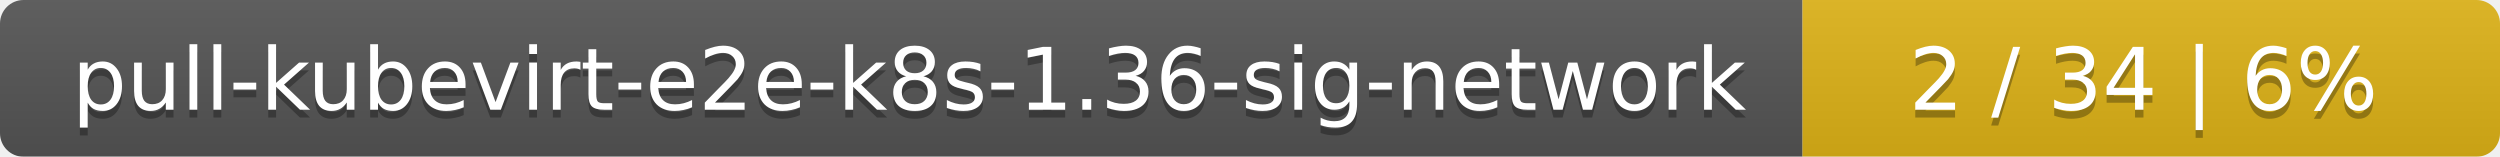
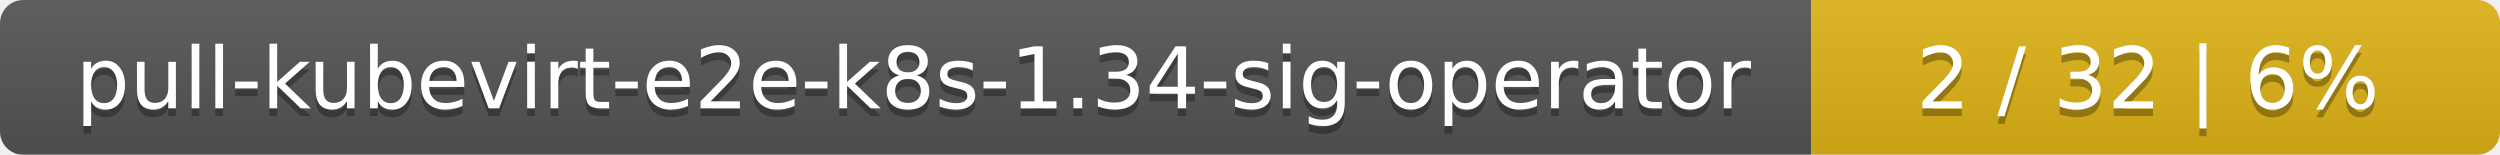
- <svg xmlns="http://www.w3.org/2000/svg" width="319" height="20">
+ <svg xmlns="http://www.w3.org/2000/svg" width="323" height="20">
  <linearGradient id="smooth" x2="0" y2="100%">
    <stop offset="0" stop-color="#bbb" stop-opacity=".1" />
    <stop offset="1" stop-opacity=".1" />
  </linearGradient>
  <mask id="round">
-     <rect width="319" height="20" rx="3" fill="#fff" />
+     <rect width="323" height="20" rx="3" fill="#fff" />
  </mask>
  <g mask="url(#round)">
-     <rect width="230" height="20" fill="#555" />
-     <rect x="230" width="89" height="20" fill="#dfb317" />
-     <rect width="319" height="20" fill="url(#smooth)" />
+     <rect width="234" height="20" fill="#555" />
+     <rect x="234" width="89" height="20" fill="#dfb317" />
+     <rect width="323" height="20" fill="url(#smooth)" />
  </g>
  <g fill="#fff" text-anchor="middle" font-family="DejaVu Sans,Verdana,Geneva,sans-serif" font-size="11">
-     <text x="116" y="15" fill="#010101" fill-opacity=".3">pull-kubevirt-e2e-k8s-1.36-sig-network</text>
-     <text x="116" y="14">pull-kubevirt-e2e-k8s-1.36-sig-network</text>
-     <text x="273.5" y="15" fill="#010101" fill-opacity=".3">2 / 34    |    6%</text>
-     <text x="273.5" y="14">2 / 34    |    6%</text>
+     <text x="118" y="15" fill="#010101" fill-opacity=".3">pull-kubevirt-e2e-k8s-1.34-sig-operator</text>
+     <text x="118" y="14">pull-kubevirt-e2e-k8s-1.34-sig-operator</text>
+     <text x="277.5" y="15" fill="#010101" fill-opacity=".3">2 / 32    |    6%</text>
+     <text x="277.5" y="14">2 / 32    |    6%</text>
  </g>
</svg>
